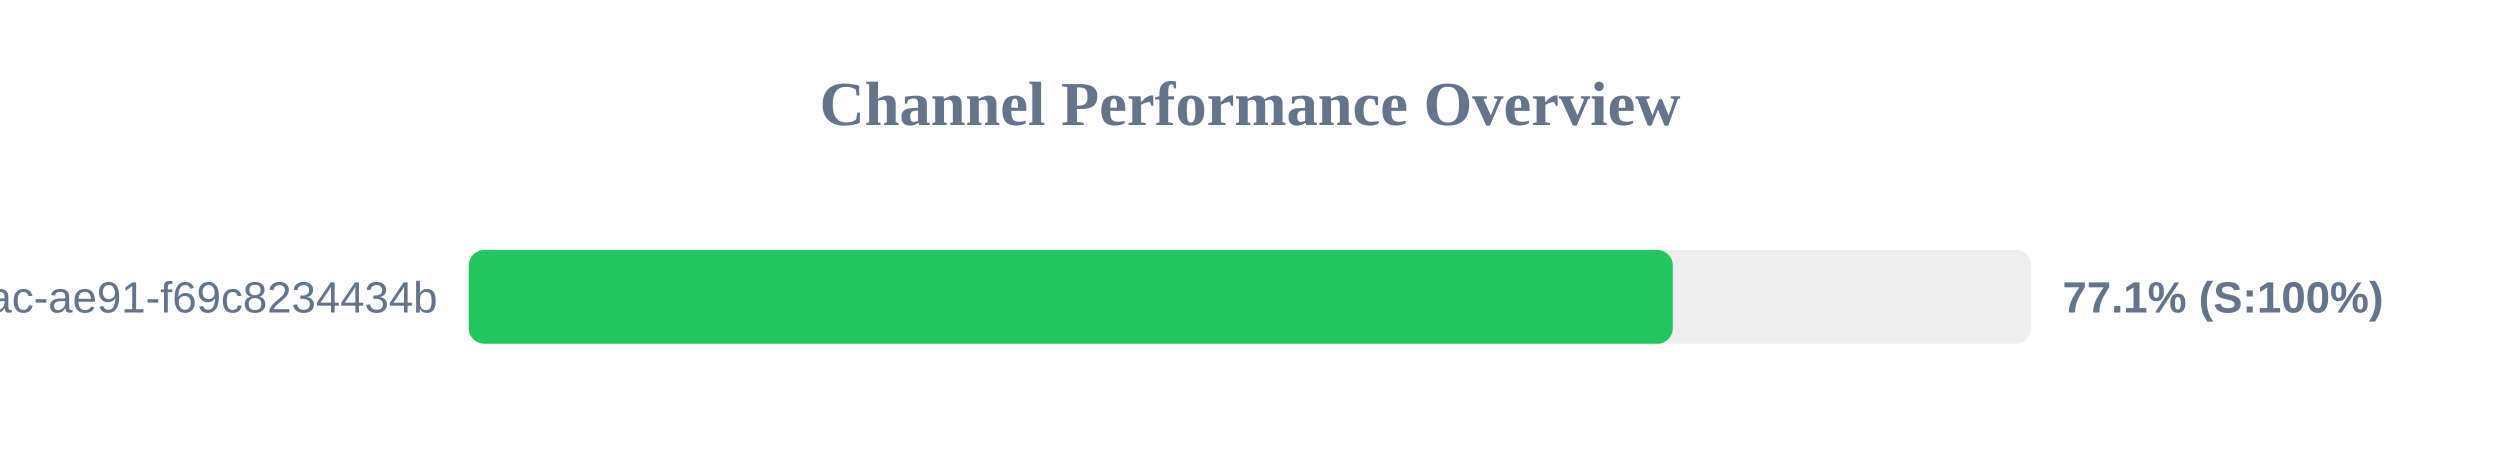
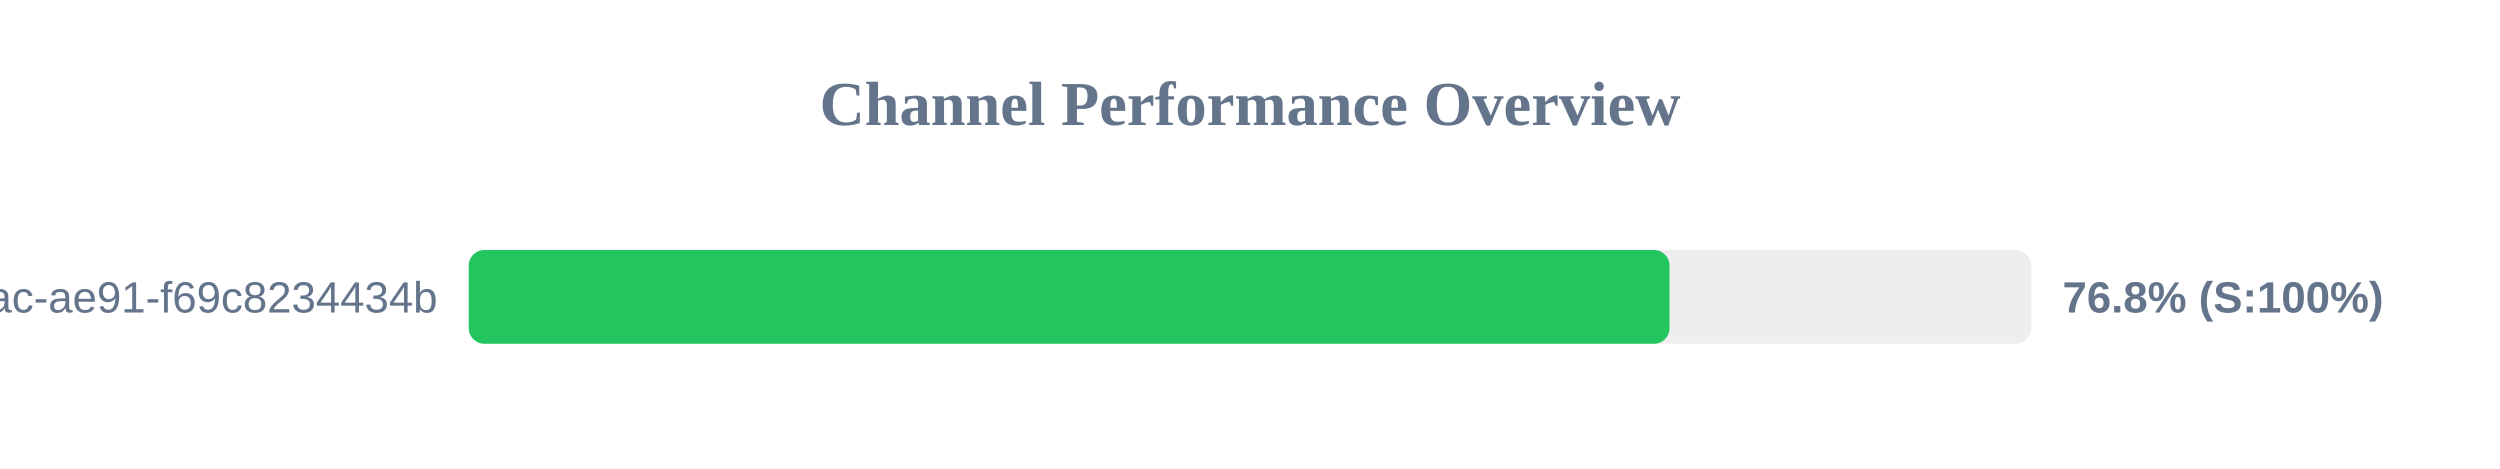
<svg xmlns="http://www.w3.org/2000/svg" width="800" height="150" version="1.1">
  <style>
        .row { font: 14px Arial; fill: #64748b; }
        .score { font: bold 14px Arial; fill: #64748b; }
    </style>
  <text x="400" y="40" text-anchor="middle" font-size="20px" font-weight="bold" fill="#64748b">Channel Performance Overview</text>
  <rect x="150" y="80" width="500" height="30" fill="#eee" rx="5" />
-   <rect x="150" y="80" width="385.3" height="30" fill="#22c55e" rx="5" />
+   <rect x="150" y="80" width="384.25" height="30" fill="#22c55e" rx="5" />
  <text x="140" y="100" text-anchor="end" class="row">?uuid=942b9cb8-92fa-46ac-ae91-f69c8234434b</text>
-   <text x="660" y="100" text-anchor="start" class="score">77.1% (S:100%)</text>
+   <text x="660" y="100" text-anchor="start" class="score">76.8% (S:100%)</text>
</svg>
